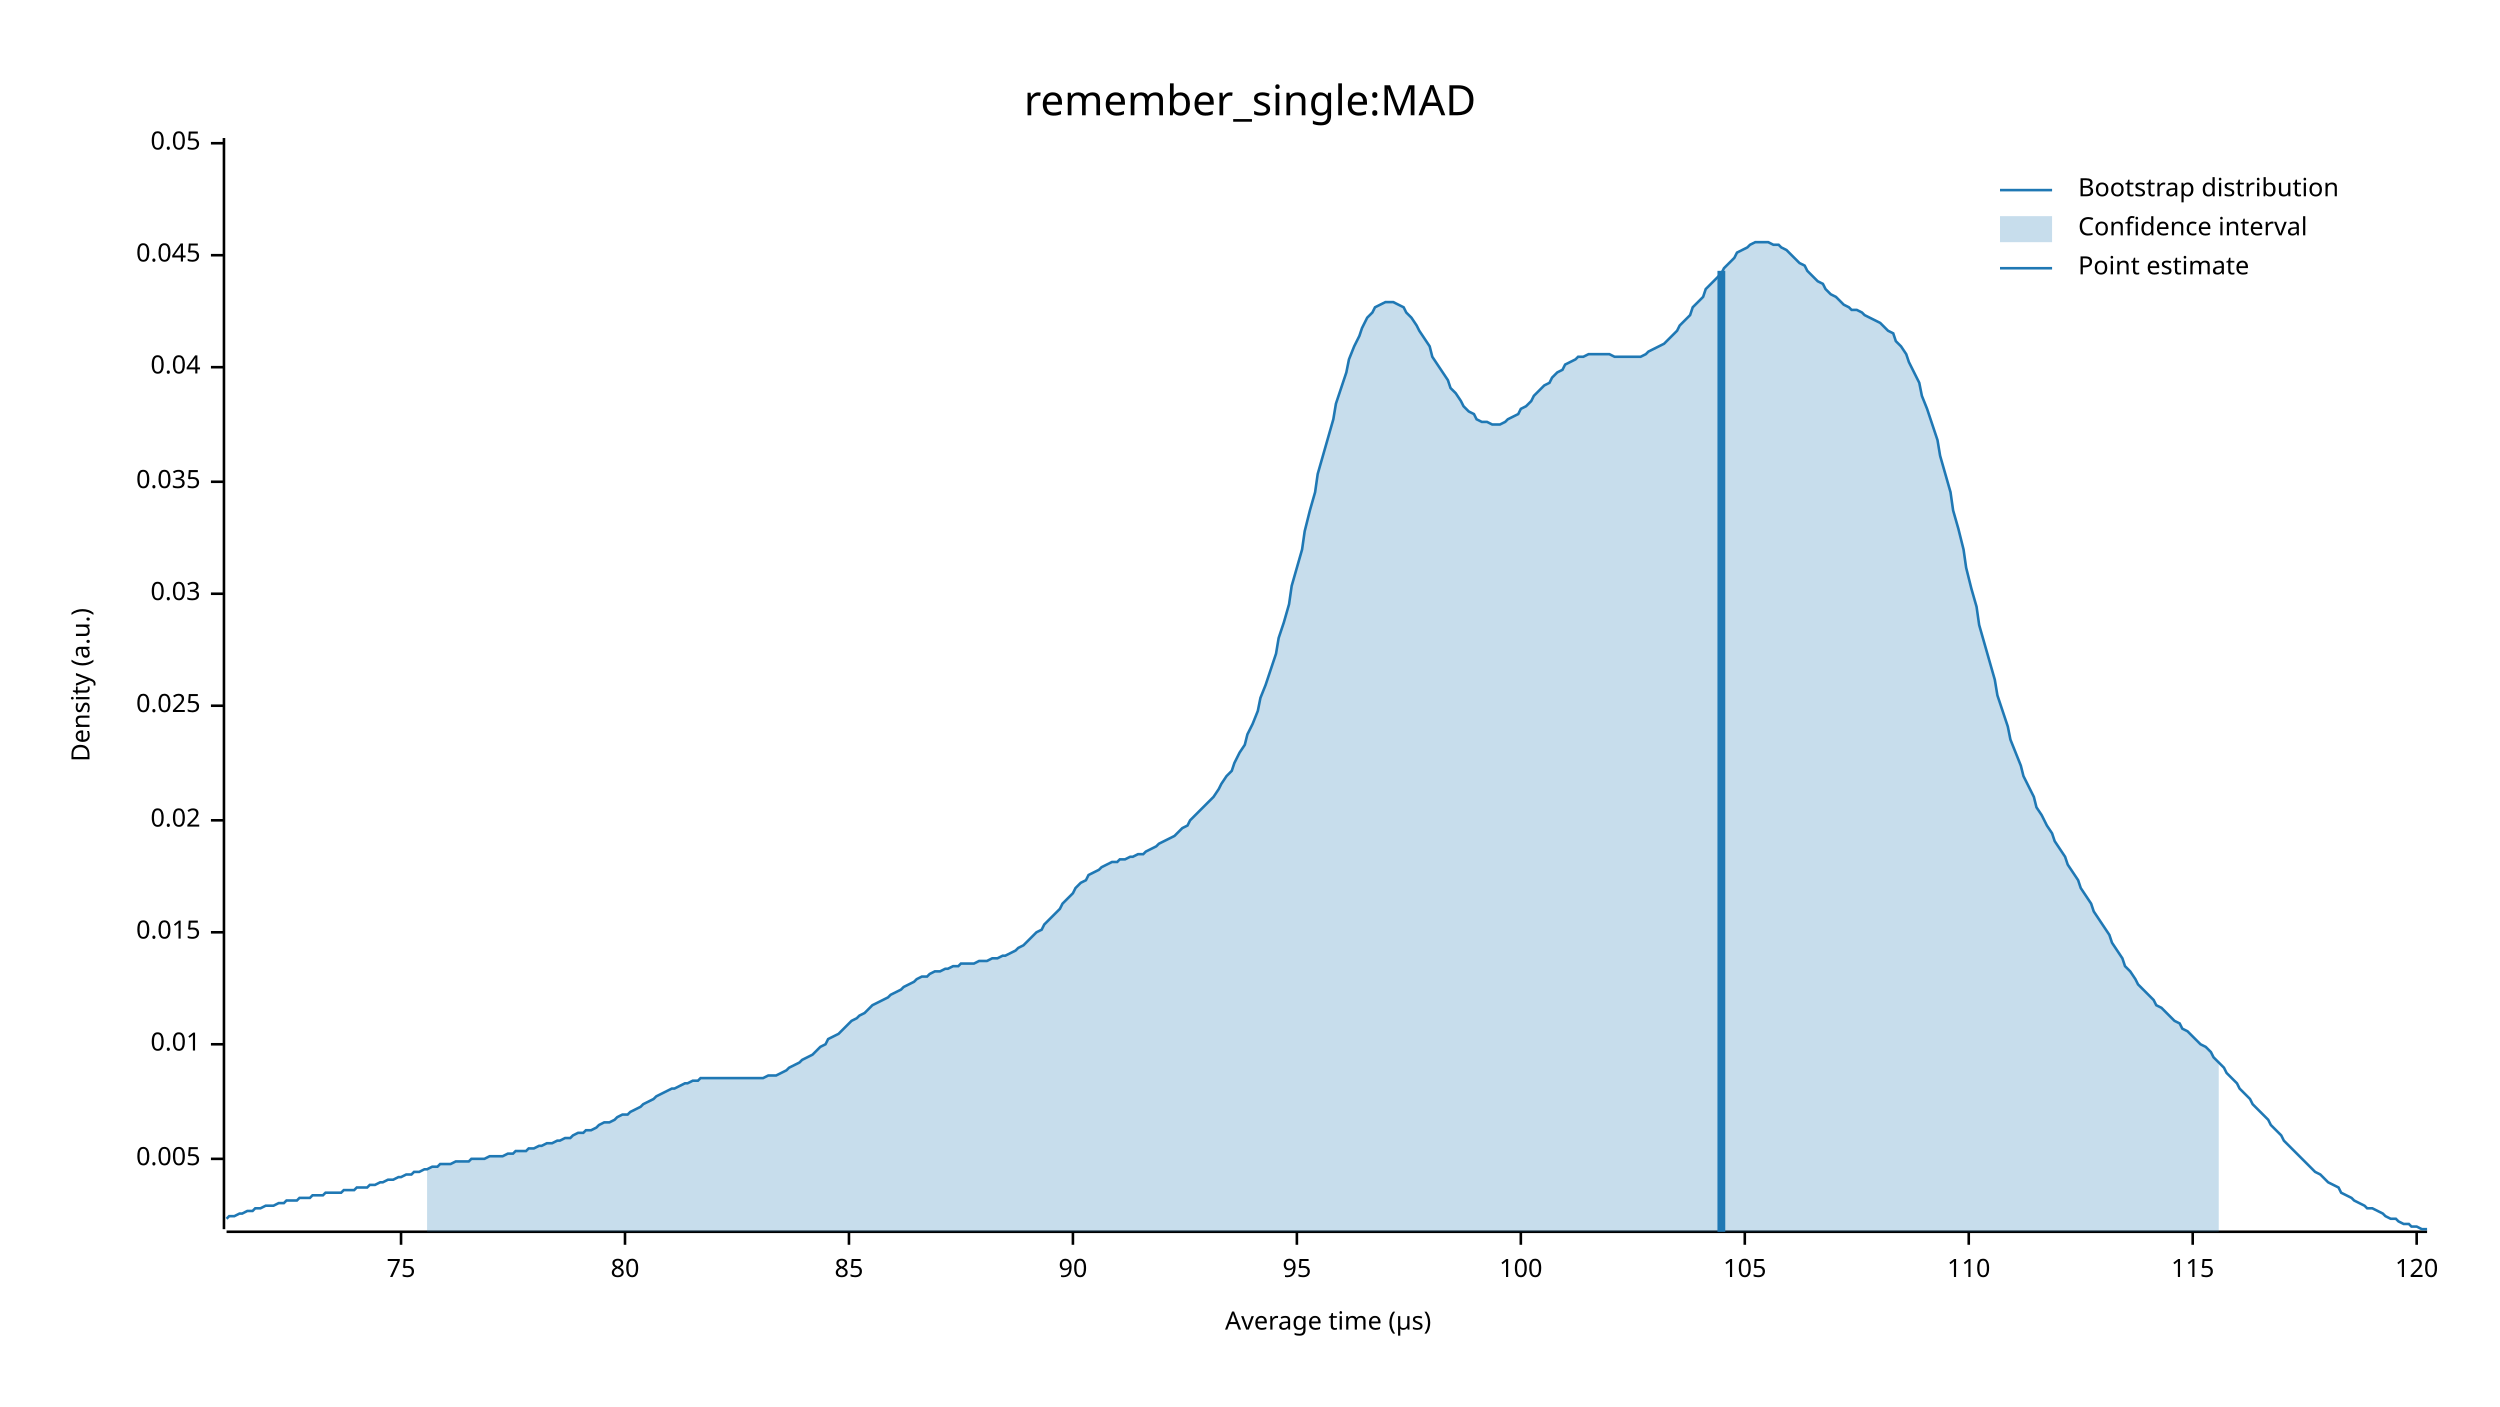
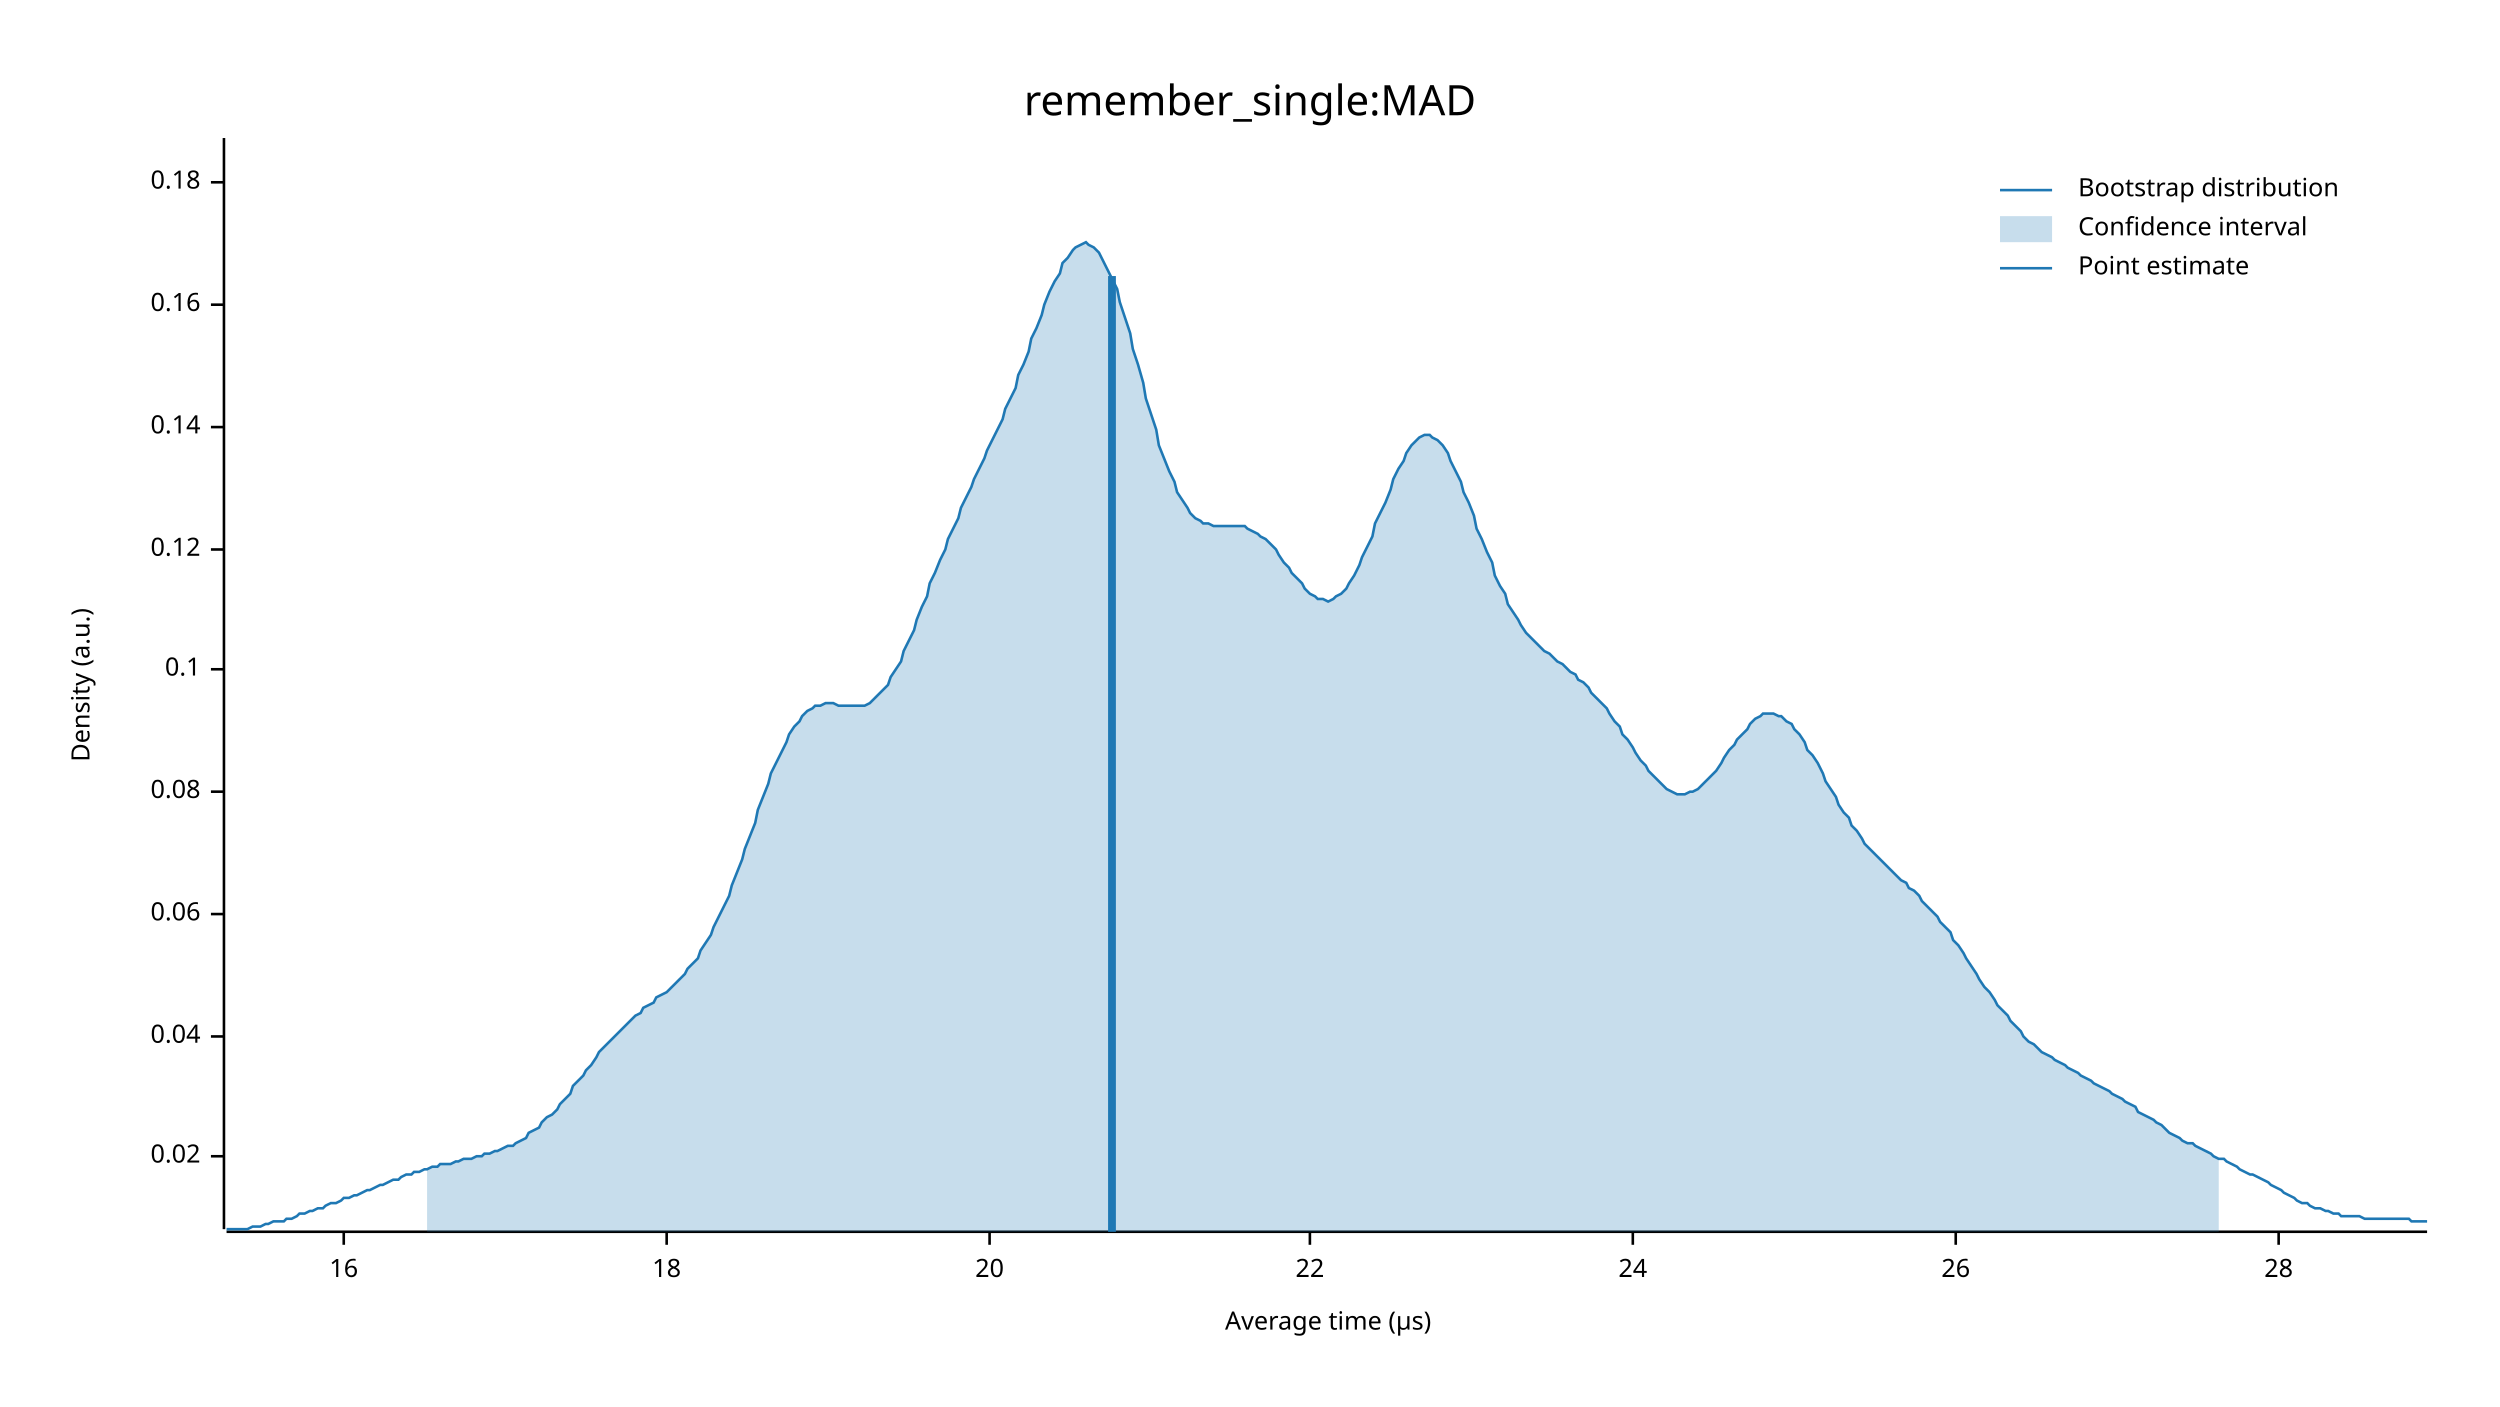
<svg xmlns="http://www.w3.org/2000/svg" width="960" height="540" viewBox="0 0 960 540">
  <text x="480" y="32" dy="0.76em" text-anchor="middle" font-family="sans-serif" font-size="16.129" opacity="1" fill="#000000">
remember_single:MAD
</text>
  <text x="27" y="263" dy="0.76em" text-anchor="middle" font-family="sans-serif" font-size="9.677" opacity="1" fill="#000000" transform="rotate(270, 27, 263)">
Density (a.u.)
</text>
  <text x="510" y="513" dy="-0.5ex" text-anchor="middle" font-family="sans-serif" font-size="9.677" opacity="1" fill="#000000">
Average time (µs)
</text>
  <polyline fill="none" opacity="1" stroke="#000000" stroke-width="1" points="86,53 86,472 " />
-   <text x="77" y="445" dy="0.5ex" text-anchor="end" font-family="sans-serif" font-size="9.677" opacity="1" fill="#000000">
- 0.005
- </text>
-   <polyline fill="none" opacity="1" stroke="#000000" stroke-width="1" points="81,445 86,445 " />
-   <text x="77" y="401" dy="0.5ex" text-anchor="end" font-family="sans-serif" font-size="9.677" opacity="1" fill="#000000">
- 0.01
- </text>
-   <polyline fill="none" opacity="1" stroke="#000000" stroke-width="1" points="81,401 86,401 " />
-   <text x="77" y="358" dy="0.5ex" text-anchor="end" font-family="sans-serif" font-size="9.677" opacity="1" fill="#000000">
- 0.015
- </text>
-   <polyline fill="none" opacity="1" stroke="#000000" stroke-width="1" points="81,358 86,358 " />
-   <text x="77" y="315" dy="0.5ex" text-anchor="end" font-family="sans-serif" font-size="9.677" opacity="1" fill="#000000">
+   <text x="77" y="444" dy="0.5ex" text-anchor="end" font-family="sans-serif" font-size="9.677" opacity="1" fill="#000000">
0.02
</text>
-   <polyline fill="none" opacity="1" stroke="#000000" stroke-width="1" points="81,315 86,315 " />
-   <text x="77" y="271" dy="0.5ex" text-anchor="end" font-family="sans-serif" font-size="9.677" opacity="1" fill="#000000">
- 0.025
- </text>
-   <polyline fill="none" opacity="1" stroke="#000000" stroke-width="1" points="81,271 86,271 " />
-   <text x="77" y="228" dy="0.5ex" text-anchor="end" font-family="sans-serif" font-size="9.677" opacity="1" fill="#000000">
- 0.03
- </text>
-   <polyline fill="none" opacity="1" stroke="#000000" stroke-width="1" points="81,228 86,228 " />
-   <text x="77" y="185" dy="0.5ex" text-anchor="end" font-family="sans-serif" font-size="9.677" opacity="1" fill="#000000">
- 0.035
- </text>
-   <polyline fill="none" opacity="1" stroke="#000000" stroke-width="1" points="81,185 86,185 " />
-   <text x="77" y="141" dy="0.5ex" text-anchor="end" font-family="sans-serif" font-size="9.677" opacity="1" fill="#000000">
+   <polyline fill="none" opacity="1" stroke="#000000" stroke-width="1" points="81,444 86,444 " />
+   <text x="77" y="398" dy="0.5ex" text-anchor="end" font-family="sans-serif" font-size="9.677" opacity="1" fill="#000000">
0.04
</text>
-   <polyline fill="none" opacity="1" stroke="#000000" stroke-width="1" points="81,141 86,141 " />
-   <text x="77" y="98" dy="0.5ex" text-anchor="end" font-family="sans-serif" font-size="9.677" opacity="1" fill="#000000">
- 0.045
+   <polyline fill="none" opacity="1" stroke="#000000" stroke-width="1" points="81,398 86,398 " />
+   <text x="77" y="351" dy="0.5ex" text-anchor="end" font-family="sans-serif" font-size="9.677" opacity="1" fill="#000000">
+ 0.06
</text>
-   <polyline fill="none" opacity="1" stroke="#000000" stroke-width="1" points="81,98 86,98 " />
-   <text x="77" y="55" dy="0.5ex" text-anchor="end" font-family="sans-serif" font-size="9.677" opacity="1" fill="#000000">
- 0.05
+   <polyline fill="none" opacity="1" stroke="#000000" stroke-width="1" points="81,351 86,351 " />
+   <text x="77" y="304" dy="0.5ex" text-anchor="end" font-family="sans-serif" font-size="9.677" opacity="1" fill="#000000">
+ 0.08
</text>
-   <polyline fill="none" opacity="1" stroke="#000000" stroke-width="1" points="81,55 86,55 " />
+   <polyline fill="none" opacity="1" stroke="#000000" stroke-width="1" points="81,304 86,304 " />
+   <text x="77" y="257" dy="0.5ex" text-anchor="end" font-family="sans-serif" font-size="9.677" opacity="1" fill="#000000">
+ 0.1
+ </text>
+   <polyline fill="none" opacity="1" stroke="#000000" stroke-width="1" points="81,257 86,257 " />
+   <text x="77" y="211" dy="0.5ex" text-anchor="end" font-family="sans-serif" font-size="9.677" opacity="1" fill="#000000">
+ 0.12
+ </text>
+   <polyline fill="none" opacity="1" stroke="#000000" stroke-width="1" points="81,211 86,211 " />
+   <text x="77" y="164" dy="0.5ex" text-anchor="end" font-family="sans-serif" font-size="9.677" opacity="1" fill="#000000">
+ 0.14
+ </text>
+   <polyline fill="none" opacity="1" stroke="#000000" stroke-width="1" points="81,164 86,164 " />
+   <text x="77" y="117" dy="0.5ex" text-anchor="end" font-family="sans-serif" font-size="9.677" opacity="1" fill="#000000">
+ 0.16
+ </text>
+   <polyline fill="none" opacity="1" stroke="#000000" stroke-width="1" points="81,117 86,117 " />
+   <text x="77" y="70" dy="0.5ex" text-anchor="end" font-family="sans-serif" font-size="9.677" opacity="1" fill="#000000">
+ 0.18
+ </text>
+   <polyline fill="none" opacity="1" stroke="#000000" stroke-width="1" points="81,70 86,70 " />
  <polyline fill="none" opacity="1" stroke="#000000" stroke-width="1" points="87,473 932,473 " />
-   <text x="154" y="483" dy="0.76em" text-anchor="middle" font-family="sans-serif" font-size="9.677" opacity="1" fill="#000000">
- 75
+   <text x="132" y="483" dy="0.76em" text-anchor="middle" font-family="sans-serif" font-size="9.677" opacity="1" fill="#000000">
+ 16
</text>
-   <polyline fill="none" opacity="1" stroke="#000000" stroke-width="1" points="154,473 154,478 " />
-   <text x="240" y="483" dy="0.76em" text-anchor="middle" font-family="sans-serif" font-size="9.677" opacity="1" fill="#000000">
- 80
+   <polyline fill="none" opacity="1" stroke="#000000" stroke-width="1" points="132,473 132,478 " />
+   <text x="256" y="483" dy="0.76em" text-anchor="middle" font-family="sans-serif" font-size="9.677" opacity="1" fill="#000000">
+ 18
</text>
-   <polyline fill="none" opacity="1" stroke="#000000" stroke-width="1" points="240,473 240,478 " />
-   <text x="326" y="483" dy="0.76em" text-anchor="middle" font-family="sans-serif" font-size="9.677" opacity="1" fill="#000000">
- 85
+   <polyline fill="none" opacity="1" stroke="#000000" stroke-width="1" points="256,473 256,478 " />
+   <text x="380" y="483" dy="0.76em" text-anchor="middle" font-family="sans-serif" font-size="9.677" opacity="1" fill="#000000">
+ 20
</text>
-   <polyline fill="none" opacity="1" stroke="#000000" stroke-width="1" points="326,473 326,478 " />
-   <text x="412" y="483" dy="0.76em" text-anchor="middle" font-family="sans-serif" font-size="9.677" opacity="1" fill="#000000">
- 90
+   <polyline fill="none" opacity="1" stroke="#000000" stroke-width="1" points="380,473 380,478 " />
+   <text x="503" y="483" dy="0.76em" text-anchor="middle" font-family="sans-serif" font-size="9.677" opacity="1" fill="#000000">
+ 22
</text>
-   <polyline fill="none" opacity="1" stroke="#000000" stroke-width="1" points="412,473 412,478 " />
-   <text x="498" y="483" dy="0.76em" text-anchor="middle" font-family="sans-serif" font-size="9.677" opacity="1" fill="#000000">
- 95
+   <polyline fill="none" opacity="1" stroke="#000000" stroke-width="1" points="503,473 503,478 " />
+   <text x="627" y="483" dy="0.76em" text-anchor="middle" font-family="sans-serif" font-size="9.677" opacity="1" fill="#000000">
+ 24
</text>
-   <polyline fill="none" opacity="1" stroke="#000000" stroke-width="1" points="498,473 498,478 " />
-   <text x="584" y="483" dy="0.76em" text-anchor="middle" font-family="sans-serif" font-size="9.677" opacity="1" fill="#000000">
- 100
+   <polyline fill="none" opacity="1" stroke="#000000" stroke-width="1" points="627,473 627,478 " />
+   <text x="751" y="483" dy="0.76em" text-anchor="middle" font-family="sans-serif" font-size="9.677" opacity="1" fill="#000000">
+ 26
</text>
-   <polyline fill="none" opacity="1" stroke="#000000" stroke-width="1" points="584,473 584,478 " />
-   <text x="670" y="483" dy="0.76em" text-anchor="middle" font-family="sans-serif" font-size="9.677" opacity="1" fill="#000000">
- 105
+   <polyline fill="none" opacity="1" stroke="#000000" stroke-width="1" points="751,473 751,478 " />
+   <text x="875" y="483" dy="0.76em" text-anchor="middle" font-family="sans-serif" font-size="9.677" opacity="1" fill="#000000">
+ 28
</text>
-   <polyline fill="none" opacity="1" stroke="#000000" stroke-width="1" points="670,473 670,478 " />
-   <text x="756" y="483" dy="0.76em" text-anchor="middle" font-family="sans-serif" font-size="9.677" opacity="1" fill="#000000">
- 110
- </text>
-   <polyline fill="none" opacity="1" stroke="#000000" stroke-width="1" points="756,473 756,478 " />
-   <text x="842" y="483" dy="0.76em" text-anchor="middle" font-family="sans-serif" font-size="9.677" opacity="1" fill="#000000">
- 115
- </text>
-   <polyline fill="none" opacity="1" stroke="#000000" stroke-width="1" points="842,473 842,478 " />
-   <text x="928" y="483" dy="0.76em" text-anchor="middle" font-family="sans-serif" font-size="9.677" opacity="1" fill="#000000">
- 120
- </text>
-   <polyline fill="none" opacity="1" stroke="#000000" stroke-width="1" points="928,473 928,478 " />
-   <polyline fill="none" opacity="1" stroke="#1F78B4" stroke-width="1" points="87,468 88,467 90,467 92,466 93,466 95,465 97,465 98,464 100,464 102,463 103,463 105,463 107,462 109,462 110,461 112,461 114,461 115,460 117,460 119,460 120,459 122,459 124,459 125,458 127,458 129,458 131,458 132,457 134,457 136,457 137,456 139,456 141,456 142,455 144,455 146,454 147,454 149,453 151,453 153,452 154,452 156,451 158,451 159,450 161,450 163,449 164,449 166,448 168,448 169,447 171,447 173,447 175,446 176,446 178,446 180,446 181,445 183,445 185,445 186,445 188,444 190,444 191,444 193,444 195,443 197,443 198,442 200,442 202,442 203,441 205,441 207,440 208,440 210,439 212,439 214,438 215,438 217,437 219,437 220,436 222,435 224,435 225,434 227,434 229,433 230,432 232,431 234,431 236,430 237,429 239,428 241,428 242,427 244,426 246,425 247,424 249,423 251,422 252,421 254,420 256,419 258,418 259,418 261,417 263,416 264,416 266,415 268,415 269,414 271,414 273,414 274,414 276,414 278,414 280,414 281,414 283,414 285,414 286,414 288,414 290,414 291,414 293,414 295,413 296,413 298,413 300,412 302,411 303,410 305,409 307,408 308,407 310,406 312,405 313,404 315,402 317,401 318,399 320,398 322,397 324,395 325,394 327,392 329,391 330,390 332,389 334,387 335,386 337,385 339,384 341,383 342,382 344,381 346,380 347,379 349,378 351,377 352,376 354,375 356,375 357,374 359,373 361,373 363,372 364,372 366,371 368,371 369,370 371,370 373,370 374,370 376,369 378,369 379,369 381,368 383,368 385,367 386,367 388,366 390,365 391,364 393,363 395,361 396,360 398,358 400,357 401,355 403,353 405,351 407,349 408,347 410,345 412,343 413,341 415,339 417,338 418,336 420,335 422,334 423,333 425,332 427,331 429,331 430,330 432,330 434,329 435,329 437,328 439,328 440,327 442,326 444,325 445,324 447,323 449,322 451,321 452,320 454,318 456,317 457,315 459,313 461,311 462,310 464,308 466,306 468,303 469,301 471,298 473,296 474,293 476,289 478,286 479,282 481,278 483,273 484,268 486,263 488,257 490,251 491,245 493,239 495,232 496,225 498,218 500,211 501,204 503,196 505,189 506,182 508,175 510,168 512,161 513,155 515,149 517,143 518,138 520,133 522,129 523,126 525,122 527,120 528,118 530,117 532,116 534,116 535,116 537,117 539,118 540,120 542,122 544,125 545,127 547,130 549,133 550,137 552,140 554,143 556,146 557,149 559,151 561,154 562,156 564,158 566,159 567,161 569,162 571,162 573,163 574,163 576,163 578,162 579,161 581,160 583,159 584,157 586,156 588,154 589,152 591,150 593,148 595,147 596,145 598,143 600,142 601,140 603,139 605,138 606,137 608,137 610,136 611,136 613,136 615,136 617,136 618,136 620,137 622,137 623,137 625,137 627,137 628,137 630,137 632,136 633,135 635,134 637,133 639,132 640,131 642,129 644,127 645,125 647,123 649,121 650,118 652,116 654,114 655,111 657,109 659,107 661,105 662,103 664,101 666,99 667,97 669,96 671,95 672,94 674,93 676,93 677,93 679,93 681,94 683,94 684,95 686,96 688,98 689,99 691,101 693,102 694,104 696,106 698,108 700,109 701,111 703,113 705,114 706,115 708,117 710,118 711,119 713,119 715,120 716,121 718,122 720,123 722,124 723,125 725,127 727,128 728,131 730,133 732,136 733,139 735,143 737,147 738,152 740,157 742,163 744,169 745,175 747,182 749,189 750,196 752,203 754,211 755,218 757,226 759,233 760,240 762,247 764,254 766,261 767,267 769,273 771,279 772,284 774,289 776,294 777,298 779,302 781,306 782,310 784,313 786,317 788,320 789,323 791,326 793,329 794,332 796,335 798,338 799,341 801,344 803,347 804,350 806,353 808,356 810,359 811,362 813,365 815,368 816,371 818,373 820,376 821,378 823,380 825,382 827,384 828,386 830,387 832,389 833,390 835,392 837,393 838,395 840,396 842,398 843,399 845,401 847,402 849,404 850,406 852,408 854,410 855,412 857,414 859,416 860,418 862,420 864,422 865,424 867,426 869,428 871,430 872,432 874,434 876,436 877,438 879,440 881,442 882,443 884,445 886,447 887,448 889,450 891,451 893,453 894,454 896,455 898,456 899,458 901,459 903,460 904,461 906,462 908,463 909,464 911,464 913,465 915,466 916,467 918,468 920,468 921,469 923,470 925,470 926,471 928,471 930,472 932,472 " />
-   <polygon opacity="0.25" fill="#1F78B4" points="164,449 166,448 168,448 169,447 171,447 173,447 175,446 176,446 178,446 180,446 181,445 183,445 185,445 186,445 188,444 190,444 191,444 193,444 195,443 197,443 198,442 200,442 202,442 203,441 205,441 207,440 208,440 210,439 212,439 214,438 215,438 217,437 219,437 220,436 222,435 224,435 225,434 227,434 229,433 230,432 232,431 234,431 236,430 237,429 239,428 241,428 242,427 244,426 246,425 247,424 249,423 251,422 252,421 254,420 256,419 258,418 259,418 261,417 263,416 264,416 266,415 268,415 269,414 271,414 273,414 274,414 276,414 278,414 280,414 281,414 283,414 285,414 286,414 288,414 290,414 291,414 293,414 295,413 296,413 298,413 300,412 302,411 303,410 305,409 307,408 308,407 310,406 312,405 313,404 315,402 317,401 318,399 320,398 322,397 324,395 325,394 327,392 329,391 330,390 332,389 334,387 335,386 337,385 339,384 341,383 342,382 344,381 346,380 347,379 349,378 351,377 352,376 354,375 356,375 357,374 359,373 361,373 363,372 364,372 366,371 368,371 369,370 371,370 373,370 374,370 376,369 378,369 379,369 381,368 383,368 385,367 386,367 388,366 390,365 391,364 393,363 395,361 396,360 398,358 400,357 401,355 403,353 405,351 407,349 408,347 410,345 412,343 413,341 415,339 417,338 418,336 420,335 422,334 423,333 425,332 427,331 429,331 430,330 432,330 434,329 435,329 437,328 439,328 440,327 442,326 444,325 445,324 447,323 449,322 451,321 452,320 454,318 456,317 457,315 459,313 461,311 462,310 464,308 466,306 468,303 469,301 471,298 473,296 474,293 476,289 478,286 479,282 481,278 483,273 484,268 486,263 488,257 490,251 491,245 493,239 495,232 496,225 498,218 500,211 501,204 503,196 505,189 506,182 508,175 510,168 512,161 513,155 515,149 517,143 518,138 520,133 522,129 523,126 525,122 527,120 528,118 530,117 532,116 534,116 535,116 537,117 539,118 540,120 542,122 544,125 545,127 547,130 549,133 550,137 552,140 554,143 556,146 557,149 559,151 561,154 562,156 564,158 566,159 567,161 569,162 571,162 573,163 574,163 576,163 578,162 579,161 581,160 583,159 584,157 586,156 588,154 589,152 591,150 593,148 595,147 596,145 598,143 600,142 601,140 603,139 605,138 606,137 608,137 610,136 611,136 613,136 615,136 617,136 618,136 620,137 622,137 623,137 625,137 627,137 628,137 630,137 632,136 633,135 635,134 637,133 639,132 640,131 642,129 644,127 645,125 647,123 649,121 650,118 652,116 654,114 655,111 657,109 659,107 661,105 662,103 664,101 666,99 667,97 669,96 671,95 672,94 674,93 676,93 677,93 679,93 681,94 683,94 684,95 686,96 688,98 689,99 691,101 693,102 694,104 696,106 698,108 700,109 701,111 703,113 705,114 706,115 708,117 710,118 711,119 713,119 715,120 716,121 718,122 720,123 722,124 723,125 725,127 727,128 728,131 730,133 732,136 733,139 735,143 737,147 738,152 740,157 742,163 744,169 745,175 747,182 749,189 750,196 752,203 754,211 755,218 757,226 759,233 760,240 762,247 764,254 766,261 767,267 769,273 771,279 772,284 774,289 776,294 777,298 779,302 781,306 782,310 784,313 786,317 788,320 789,323 791,326 793,329 794,332 796,335 798,338 799,341 801,344 803,347 804,350 806,353 808,356 810,359 811,362 813,365 815,368 816,371 818,373 820,376 821,378 823,380 825,382 827,384 828,386 830,387 832,389 833,390 835,392 837,393 838,395 840,396 842,398 843,399 845,401 847,402 849,404 850,406 852,408 852,473 164,473 " />
-   <polyline fill="none" opacity="1" stroke="#1F78B4" stroke-width="3" points="661,473 661,104 " />
+   <polyline fill="none" opacity="1" stroke="#000000" stroke-width="1" points="875,473 875,478 " />
+   <polyline fill="none" opacity="1" stroke="#1F78B4" stroke-width="1" points="87,472 88,472 90,472 92,472 93,472 95,472 97,471 98,471 100,471 102,470 103,470 105,469 107,469 109,469 110,468 112,468 114,467 115,466 117,466 119,465 120,465 122,464 124,464 125,463 127,462 129,462 131,461 132,460 134,460 136,459 137,459 139,458 141,457 142,457 144,456 146,455 147,455 149,454 151,453 153,453 154,452 156,451 158,451 159,450 161,450 163,449 164,449 166,448 168,448 169,447 171,447 173,447 175,446 176,446 178,445 180,445 181,445 183,444 185,444 186,443 188,443 190,442 191,442 193,441 195,440 197,440 198,439 200,438 202,437 203,435 205,434 207,433 208,431 210,429 212,428 214,426 215,424 217,422 219,420 220,417 222,415 224,413 225,411 227,409 229,406 230,404 232,402 234,400 236,398 237,397 239,395 241,393 242,392 244,390 246,389 247,387 249,386 251,385 252,383 254,382 256,381 258,379 259,378 261,376 263,374 264,372 266,370 268,368 269,365 271,362 273,359 274,356 276,352 278,348 280,344 281,340 283,335 285,330 286,326 288,321 290,316 291,311 293,306 295,301 296,297 298,293 300,289 302,285 303,282 305,279 307,277 308,275 310,273 312,272 313,271 315,271 317,270 318,270 320,270 322,271 324,271 325,271 327,271 329,271 330,271 332,271 334,270 335,269 337,267 339,265 341,263 342,260 344,257 346,254 347,250 349,246 351,242 352,238 354,233 356,229 357,224 359,220 361,215 363,211 364,207 366,203 368,199 369,195 371,191 373,187 374,184 376,180 378,176 379,173 381,169 383,165 385,161 386,157 388,153 390,149 391,144 393,140 395,135 396,130 398,126 400,121 401,117 403,112 405,108 407,105 408,101 410,99 412,96 413,95 415,94 417,93 418,94 420,95 422,97 423,99 425,103 427,107 429,111 430,116 432,122 434,128 435,134 437,140 439,147 440,153 442,159 444,165 445,171 447,176 449,181 451,185 452,189 454,192 456,195 457,197 459,199 461,200 462,201 464,201 466,202 468,202 469,202 471,202 473,202 474,202 476,202 478,202 479,203 481,204 483,205 484,206 486,207 488,209 490,211 491,213 493,216 495,218 496,220 498,222 500,224 501,226 503,228 505,229 506,230 508,230 510,231 512,230 513,229 515,228 517,226 518,224 520,221 522,217 523,214 525,210 527,206 528,201 530,197 532,193 534,188 535,184 537,180 539,177 540,174 542,171 544,169 545,168 547,167 549,167 550,168 552,169 554,171 556,174 557,177 559,181 561,185 562,189 564,193 566,198 567,203 569,207 571,212 573,216 574,221 576,225 578,228 579,232 581,235 583,238 584,240 586,243 588,245 589,246 591,248 593,250 595,251 596,252 598,254 600,255 601,256 603,258 605,259 606,261 608,262 610,264 611,266 613,268 615,270 617,272 618,274 620,277 622,279 623,282 625,284 627,287 628,289 630,292 632,294 633,296 635,298 637,300 639,302 640,303 642,304 644,305 645,305 647,305 649,304 650,304 652,303 654,301 655,300 657,298 659,296 661,293 662,291 664,288 666,286 667,284 669,282 671,280 672,278 674,276 676,275 677,274 679,274 681,274 683,275 684,275 686,277 688,278 689,280 691,282 693,285 694,288 696,290 698,293 700,297 701,300 703,303 705,306 706,309 708,312 710,314 711,317 713,319 715,322 716,324 718,326 720,328 722,330 723,331 725,333 727,335 728,336 730,338 732,339 733,341 735,342 737,344 738,346 740,348 742,350 744,352 745,354 747,356 749,358 750,361 752,363 754,366 755,368 757,371 759,374 760,376 762,379 764,381 766,384 767,386 769,388 771,390 772,392 774,394 776,396 777,398 779,400 781,401 782,402 784,404 786,405 788,406 789,407 791,408 793,409 794,410 796,411 798,412 799,413 801,414 803,415 804,416 806,417 808,418 810,419 811,420 813,421 815,422 816,423 818,424 820,425 821,427 823,428 825,429 827,430 828,431 830,432 832,434 833,435 835,436 837,437 838,438 840,439 842,439 843,440 845,441 847,442 849,443 850,444 852,445 854,445 855,446 857,447 859,448 860,449 862,450 864,451 865,451 867,452 869,453 871,454 872,455 874,456 876,457 877,458 879,459 881,460 882,461 884,462 886,462 887,463 889,464 891,464 893,465 894,465 896,466 898,466 899,467 901,467 903,467 904,467 906,467 908,468 909,468 911,468 913,468 915,468 916,468 918,468 920,468 921,468 923,468 925,468 926,469 928,469 930,469 932,469 " />
+   <polygon opacity="0.25" fill="#1F78B4" points="164,449 166,448 168,448 169,447 171,447 173,447 175,446 176,446 178,445 180,445 181,445 183,444 185,444 186,443 188,443 190,442 191,442 193,441 195,440 197,440 198,439 200,438 202,437 203,435 205,434 207,433 208,431 210,429 212,428 214,426 215,424 217,422 219,420 220,417 222,415 224,413 225,411 227,409 229,406 230,404 232,402 234,400 236,398 237,397 239,395 241,393 242,392 244,390 246,389 247,387 249,386 251,385 252,383 254,382 256,381 258,379 259,378 261,376 263,374 264,372 266,370 268,368 269,365 271,362 273,359 274,356 276,352 278,348 280,344 281,340 283,335 285,330 286,326 288,321 290,316 291,311 293,306 295,301 296,297 298,293 300,289 302,285 303,282 305,279 307,277 308,275 310,273 312,272 313,271 315,271 317,270 318,270 320,270 322,271 324,271 325,271 327,271 329,271 330,271 332,271 334,270 335,269 337,267 339,265 341,263 342,260 344,257 346,254 347,250 349,246 351,242 352,238 354,233 356,229 357,224 359,220 361,215 363,211 364,207 366,203 368,199 369,195 371,191 373,187 374,184 376,180 378,176 379,173 381,169 383,165 385,161 386,157 388,153 390,149 391,144 393,140 395,135 396,130 398,126 400,121 401,117 403,112 405,108 407,105 408,101 410,99 412,96 413,95 415,94 417,93 418,94 420,95 422,97 423,99 425,103 427,107 429,111 430,116 432,122 434,128 435,134 437,140 439,147 440,153 442,159 444,165 445,171 447,176 449,181 451,185 452,189 454,192 456,195 457,197 459,199 461,200 462,201 464,201 466,202 468,202 469,202 471,202 473,202 474,202 476,202 478,202 479,203 481,204 483,205 484,206 486,207 488,209 490,211 491,213 493,216 495,218 496,220 498,222 500,224 501,226 503,228 505,229 506,230 508,230 510,231 512,230 513,229 515,228 517,226 518,224 520,221 522,217 523,214 525,210 527,206 528,201 530,197 532,193 534,188 535,184 537,180 539,177 540,174 542,171 544,169 545,168 547,167 549,167 550,168 552,169 554,171 556,174 557,177 559,181 561,185 562,189 564,193 566,198 567,203 569,207 571,212 573,216 574,221 576,225 578,228 579,232 581,235 583,238 584,240 586,243 588,245 589,246 591,248 593,250 595,251 596,252 598,254 600,255 601,256 603,258 605,259 606,261 608,262 610,264 611,266 613,268 615,270 617,272 618,274 620,277 622,279 623,282 625,284 627,287 628,289 630,292 632,294 633,296 635,298 637,300 639,302 640,303 642,304 644,305 645,305 647,305 649,304 650,304 652,303 654,301 655,300 657,298 659,296 661,293 662,291 664,288 666,286 667,284 669,282 671,280 672,278 674,276 676,275 677,274 679,274 681,274 683,275 684,275 686,277 688,278 689,280 691,282 693,285 694,288 696,290 698,293 700,297 701,300 703,303 705,306 706,309 708,312 710,314 711,317 713,319 715,322 716,324 718,326 720,328 722,330 723,331 725,333 727,335 728,336 730,338 732,339 733,341 735,342 737,344 738,346 740,348 742,350 744,352 745,354 747,356 749,358 750,361 752,363 754,366 755,368 757,371 759,374 760,376 762,379 764,381 766,384 767,386 769,388 771,390 772,392 774,394 776,396 777,398 779,400 781,401 782,402 784,404 786,405 788,406 789,407 791,408 793,409 794,410 796,411 798,412 799,413 801,414 803,415 804,416 806,417 808,418 810,419 811,420 813,421 815,422 816,423 818,424 820,425 821,427 823,428 825,429 827,430 828,431 830,432 832,434 833,435 835,436 837,437 838,438 840,439 842,439 843,440 845,441 847,442 849,443 850,444 852,445 852,473 164,473 " />
+   <polyline fill="none" opacity="1" stroke="#1F78B4" stroke-width="3" points="427,473 427,106 " />
  <text x="798" y="68" dy="0.76em" text-anchor="start" font-family="sans-serif" font-size="9.677" opacity="1" fill="#000000">
Bootstrap distribution
</text>
  <text x="798" y="83" dy="0.76em" text-anchor="start" font-family="sans-serif" font-size="9.677" opacity="1" fill="#000000">
Confidence interval
</text>
  <text x="798" y="98" dy="0.76em" text-anchor="start" font-family="sans-serif" font-size="9.677" opacity="1" fill="#000000">
Point estimate
</text>
  <polyline fill="none" opacity="1" stroke="#1F78B4" stroke-width="1" points="768,73 788,73 " />
  <rect x="768" y="83" width="20" height="10" opacity="0.25" fill="#1F78B4" stroke="none" />
  <polyline fill="none" opacity="1" stroke="#1F78B4" stroke-width="1" points="768,103 788,103 " />
</svg>
